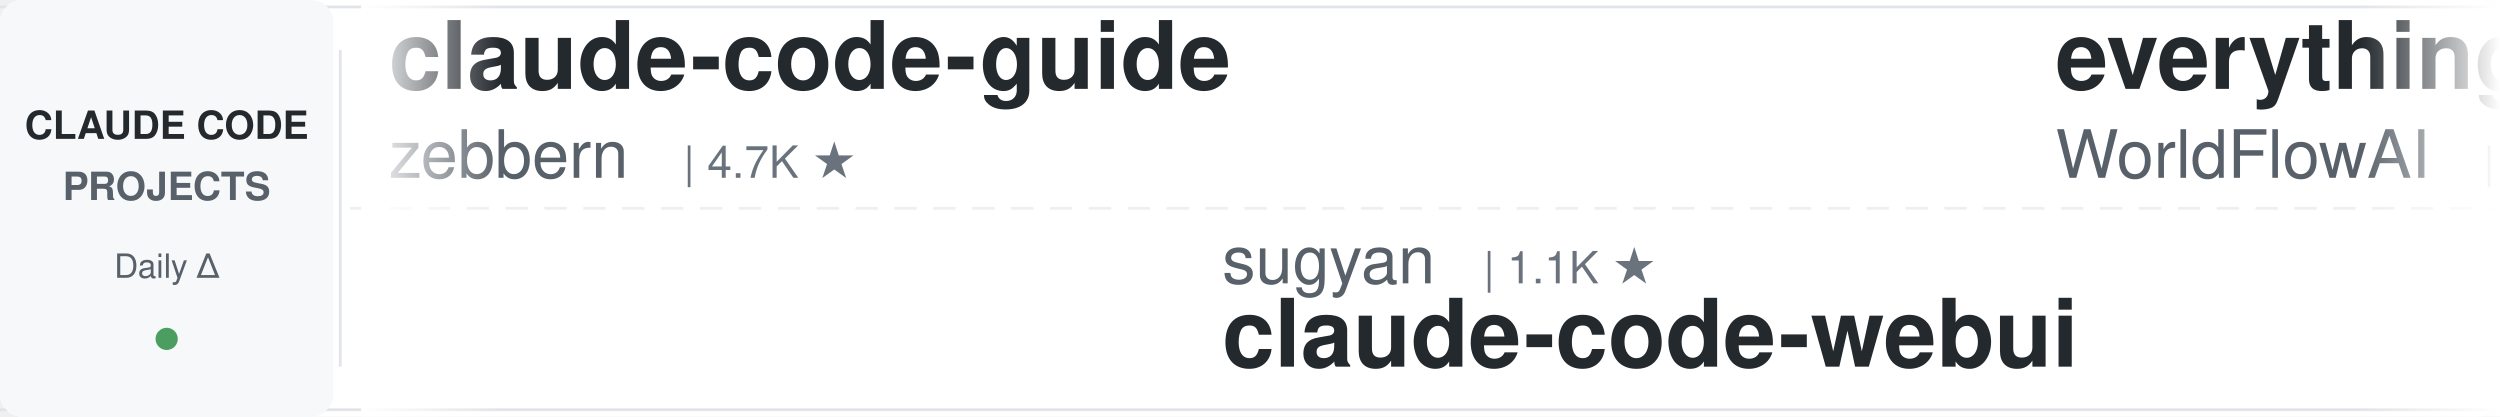
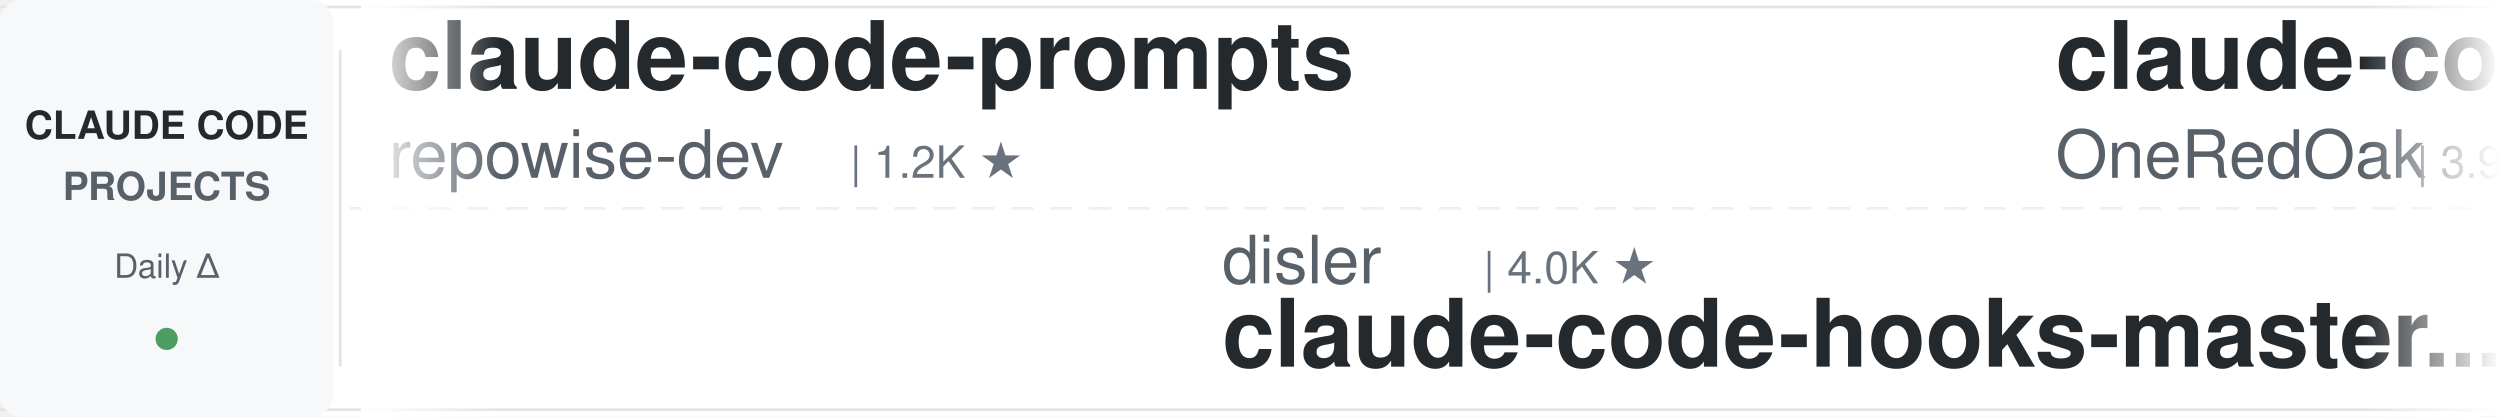
<svg xmlns="http://www.w3.org/2000/svg" width="900" height="150">
  <defs>
    <linearGradient id="awesomeLeftFade" x1="0%" y1="0%" x2="100%" y2="0%">
      <stop offset="0%" style="stop-color:#ffffff;stop-opacity:1" />
      <stop offset="100%" style="stop-color:#ffffff;stop-opacity:0" />
    </linearGradient>
    <linearGradient id="awesomeRightFade" x1="0%" y1="0%" x2="100%" y2="0%">
      <stop offset="0%" style="stop-color:#ffffff;stop-opacity:0" />
      <stop offset="100%" style="stop-color:#ffffff;stop-opacity:1" />
    </linearGradient>
  </defs>
  <rect width="900" height="150" fill="#ffffff" rx="8" />
  <rect x="0" y="2" width="900" height="1" fill="#e1e4e8" />
  <rect x="0" y="147" width="900" height="1" fill="#e1e4e8" />
  <line x1="0" y1="75" x2="900" y2="75" stroke="#e1e4e8" stroke-width="1" stroke-dasharray="8 6" opacity="0.6" />
  <rect x="0" y="0" width="120" height="150" fill="#f6f8fa" rx="8" />
  <text x="60" y="50" font-family="-apple-system, BlinkMacSystemFont, 'Segoe UI', Helvetica, Arial, sans-serif" font-size="14" font-weight="600" fill="#24292e" text-anchor="middle">CLAUDE CODE</text>
  <text x="60" y="72" font-family="-apple-system, BlinkMacSystemFont, 'Segoe UI', Helvetica, Arial, sans-serif" font-size="14" font-weight="600" fill="#586069" text-anchor="middle">PROJECTS</text>
  <text x="60" y="100" font-family="-apple-system, BlinkMacSystemFont, 'Segoe UI', Helvetica, Arial, sans-serif" font-size="12" font-weight="500" fill="#586069" text-anchor="middle">Daily Δ</text>
  <circle cx="60" cy="122" r="4" fill="#22863a" opacity="0.8" />
  <rect x="122" y="18" width="1" height="114" fill="#e1e4e8" />
  <clipPath id="awesomeTickerClip">
    <rect x="130" y="0" width="770" height="150" />
  </clipPath>
  <g clip-path="url(#awesomeTickerClip)">
    <g id="awesomeTickerItems">
      <animateTransform attributeName="transform" attributeType="XML" type="translate" from="0 0" to="-3000 0" dur="54s" repeatCount="indefinite" />
      <g transform="translate(0, 0)">
-         <text x="140" y="32" font-family="-apple-system, BlinkMacSystemFont, 'Segoe UI', Helvetica, Arial, sans-serif" font-size="34" font-weight="600" fill="#24292e">claude-code-guide</text>
-         <text x="140" y="64" font-family="-apple-system, BlinkMacSystemFont, 'Segoe UI', Helvetica, Arial, sans-serif" font-size="24" font-weight="400" fill="#586069">zebbern</text>
-         <text x="246" y="64" font-family="-apple-system, BlinkMacSystemFont, 'Segoe UI', Helvetica, Arial, sans-serif" font-size="16" font-weight="500" fill="#6a737d">| 4.7K ★</text>
+         <text x="140" y="32" font-family="-apple-system, BlinkMacSystemFont, 'Segoe UI', Helvetica, Arial, sans-serif" font-size="34" font-weight="600" fill="#24292e">claude-code-prompts</text>
+         <text x="140" y="64" font-family="-apple-system, BlinkMacSystemFont, 'Segoe UI', Helvetica, Arial, sans-serif" font-size="24" font-weight="400" fill="#586069">repowise-dev</text>
+         <text x="306" y="64" font-family="-apple-system, BlinkMacSystemFont, 'Segoe UI', Helvetica, Arial, sans-serif" font-size="16" font-weight="500" fill="#6a737d">| 1.2K ★</text>
      </g>
      <g transform="translate(300, 0)">
-         <text x="140" y="102" font-family="-apple-system, BlinkMacSystemFont, 'Segoe UI', Helvetica, Arial, sans-serif" font-size="24" font-weight="400" fill="#586069">sugyan</text>
-         <text x="234" y="102" font-family="-apple-system, BlinkMacSystemFont, 'Segoe UI', Helvetica, Arial, sans-serif" font-size="16" font-weight="500" fill="#6a737d">| 1.1K ★</text>
-         <text x="140" y="132" font-family="-apple-system, BlinkMacSystemFont, 'Segoe UI', Helvetica, Arial, sans-serif" font-size="34" font-weight="600" fill="#24292e">claude-code-webui</text>
+         <text x="140" y="102" font-family="-apple-system, BlinkMacSystemFont, 'Segoe UI', Helvetica, Arial, sans-serif" font-size="24" font-weight="400" fill="#586069">disler</text>
+         <text x="234" y="102" font-family="-apple-system, BlinkMacSystemFont, 'Segoe UI', Helvetica, Arial, sans-serif" font-size="16" font-weight="500" fill="#6a737d">| 4.0K ★</text>
+         <text x="140" y="132" font-family="-apple-system, BlinkMacSystemFont, 'Segoe UI', Helvetica, Arial, sans-serif" font-size="34" font-weight="600" fill="#24292e">claude-code-hooks-master...</text>
      </g>
      <g transform="translate(600, 0)">
-         <text x="140" y="32" font-family="-apple-system, BlinkMacSystemFont, 'Segoe UI', Helvetica, Arial, sans-serif" font-size="34" font-weight="600" fill="#24292e">everything-claude-code</text>
-         <text x="140" y="64" font-family="-apple-system, BlinkMacSystemFont, 'Segoe UI', Helvetica, Arial, sans-serif" font-size="24" font-weight="400" fill="#586069">WorldFlowAI</text>
-         <text x="294" y="64" font-family="-apple-system, BlinkMacSystemFont, 'Segoe UI', Helvetica, Arial, sans-serif" font-size="16" font-weight="500" fill="#6a737d">| 6.6K ★</text>
-         <text x="371" y="64" font-family="-apple-system, BlinkMacSystemFont, 'Segoe UI', Helvetica, Arial, sans-serif" font-size="16" font-weight="500" fill="#22863a"> +14</text>
+         <text x="140" y="32" font-family="-apple-system, BlinkMacSystemFont, 'Segoe UI', Helvetica, Arial, sans-serif" font-size="34" font-weight="600" fill="#24292e">claude-code-workflows</text>
+         <text x="140" y="64" font-family="-apple-system, BlinkMacSystemFont, 'Segoe UI', Helvetica, Arial, sans-serif" font-size="24" font-weight="400" fill="#586069">OneRedOak</text>
+         <text x="270" y="64" font-family="-apple-system, BlinkMacSystemFont, 'Segoe UI', Helvetica, Arial, sans-serif" font-size="16" font-weight="500" fill="#6a737d">| 3.9K ★</text>
      </g>
      <g transform="translate(900, 0)">
-         <text x="140" y="102" font-family="-apple-system, BlinkMacSystemFont, 'Segoe UI', Helvetica, Arial, sans-serif" font-size="24" font-weight="400" fill="#586069">rohitg00</text>
-         <text x="258" y="102" font-family="-apple-system, BlinkMacSystemFont, 'Segoe UI', Helvetica, Arial, sans-serif" font-size="16" font-weight="500" fill="#6a737d">| 2.8K ★</text>
-         <text x="335" y="102" font-family="-apple-system, BlinkMacSystemFont, 'Segoe UI', Helvetica, Arial, sans-serif" font-size="16" font-weight="500" fill="#22863a"> +1</text>
-         <text x="140" y="132" font-family="-apple-system, BlinkMacSystemFont, 'Segoe UI', Helvetica, Arial, sans-serif" font-size="34" font-weight="600" fill="#24292e">awesome-claude-code-tool...</text>
+         <text x="140" y="102" font-family="-apple-system, BlinkMacSystemFont, 'Segoe UI', Helvetica, Arial, sans-serif" font-size="24" font-weight="400" fill="#586069">pedrohcgs</text>
+         <text x="270" y="102" font-family="-apple-system, BlinkMacSystemFont, 'Segoe UI', Helvetica, Arial, sans-serif" font-size="16" font-weight="500" fill="#6a737d">| 1.7K ★</text>
+         <text x="140" y="132" font-family="-apple-system, BlinkMacSystemFont, 'Segoe UI', Helvetica, Arial, sans-serif" font-size="34" font-weight="600" fill="#24292e">claude-code-my-workflow</text>
      </g>
      <g transform="translate(1200, 0)">
-         <text x="140" y="32" font-family="-apple-system, BlinkMacSystemFont, 'Segoe UI', Helvetica, Arial, sans-serif" font-size="34" font-weight="600" fill="#24292e">awesome-claude-code</text>
-         <text x="140" y="64" font-family="-apple-system, BlinkMacSystemFont, 'Segoe UI', Helvetica, Arial, sans-serif" font-size="24" font-weight="400" fill="#586069">jqueryscript</text>
-         <text x="306" y="64" font-family="-apple-system, BlinkMacSystemFont, 'Segoe UI', Helvetica, Arial, sans-serif" font-size="16" font-weight="500" fill="#6a737d">| 553 ★</text>
+         <text x="140" y="32" font-family="-apple-system, BlinkMacSystemFont, 'Segoe UI', Helvetica, Arial, sans-serif" font-size="34" font-weight="600" fill="#24292e">ClaudeCode-Portable</text>
+         <text x="140" y="64" font-family="-apple-system, BlinkMacSystemFont, 'Segoe UI', Helvetica, Arial, sans-serif" font-size="24" font-weight="400" fill="#586069">techjarves</text>
+         <text x="282" y="64" font-family="-apple-system, BlinkMacSystemFont, 'Segoe UI', Helvetica, Arial, sans-serif" font-size="16" font-weight="500" fill="#6a737d">| 1.6K ★</text>
+         <text x="359" y="64" font-family="-apple-system, BlinkMacSystemFont, 'Segoe UI', Helvetica, Arial, sans-serif" font-size="16" font-weight="500" fill="#22863a"> +2</text>
      </g>
      <g transform="translate(1500, 0)">
-         <text x="140" y="102" font-family="-apple-system, BlinkMacSystemFont, 'Segoe UI', Helvetica, Arial, sans-serif" font-size="24" font-weight="400" fill="#586069">lowcortisolprogrammer</text>
-         <text x="414" y="102" font-family="-apple-system, BlinkMacSystemFont, 'Segoe UI', Helvetica, Arial, sans-serif" font-size="16" font-weight="500" fill="#6a737d">| 170 ★</text>
+         <text x="140" y="102" font-family="-apple-system, BlinkMacSystemFont, 'Segoe UI', Helvetica, Arial, sans-serif" font-size="24" font-weight="400" fill="#586069">affaan-m</text>
+         <text x="258" y="102" font-family="-apple-system, BlinkMacSystemFont, 'Segoe UI', Helvetica, Arial, sans-serif" font-size="16" font-weight="500" fill="#6a737d">| 306.5K ★</text>
+         <text x="353" y="102" font-family="-apple-system, BlinkMacSystemFont, 'Segoe UI', Helvetica, Arial, sans-serif" font-size="16" font-weight="500" fill="#22863a"> +180</text>
+         <text x="140" y="132" font-family="-apple-system, BlinkMacSystemFont, 'Segoe UI', Helvetica, Arial, sans-serif" font-size="34" font-weight="600" fill="#24292e">ECC</text>
+       </g>
+       <g transform="translate(1800, 0)">
+         <text x="140" y="32" font-family="-apple-system, BlinkMacSystemFont, 'Segoe UI', Helvetica, Arial, sans-serif" font-size="34" font-weight="600" fill="#24292e">claude-code-analysis</text>
+         <text x="140" y="64" font-family="-apple-system, BlinkMacSystemFont, 'Segoe UI', Helvetica, Arial, sans-serif" font-size="24" font-weight="400" fill="#586069">liuup</text>
+         <text x="222" y="64" font-family="-apple-system, BlinkMacSystemFont, 'Segoe UI', Helvetica, Arial, sans-serif" font-size="16" font-weight="500" fill="#6a737d">| 4.1K ★</text>
+       </g>
+       <g transform="translate(2100, 0)">
+         <text x="140" y="102" font-family="-apple-system, BlinkMacSystemFont, 'Segoe UI', Helvetica, Arial, sans-serif" font-size="24" font-weight="400" fill="#586069">xorespesp</text>
+         <text x="270" y="102" font-family="-apple-system, BlinkMacSystemFont, 'Segoe UI', Helvetica, Arial, sans-serif" font-size="16" font-weight="500" fill="#6a737d">| 231 ★</text>
        <text x="140" y="132" font-family="-apple-system, BlinkMacSystemFont, 'Segoe UI', Helvetica, Arial, sans-serif" font-size="34" font-weight="600" fill="#24292e">claude-code</text>
      </g>
-       <g transform="translate(1800, 0)">
-         <text x="140" y="32" font-family="-apple-system, BlinkMacSystemFont, 'Segoe UI', Helvetica, Arial, sans-serif" font-size="34" font-weight="600" fill="#24292e">claude-code-system-promp...</text>
-         <text x="140" y="64" font-family="-apple-system, BlinkMacSystemFont, 'Segoe UI', Helvetica, Arial, sans-serif" font-size="24" font-weight="400" fill="#586069">Piebald-AI</text>
-         <text x="282" y="64" font-family="-apple-system, BlinkMacSystemFont, 'Segoe UI', Helvetica, Arial, sans-serif" font-size="16" font-weight="500" fill="#6a737d">| 13.2K ★</text>
-         <text x="368" y="64" font-family="-apple-system, BlinkMacSystemFont, 'Segoe UI', Helvetica, Arial, sans-serif" font-size="16" font-weight="500" fill="#22863a"> +1</text>
-       </g>
-       <g transform="translate(2100, 0)">
-         <text x="140" y="102" font-family="-apple-system, BlinkMacSystemFont, 'Segoe UI', Helvetica, Arial, sans-serif" font-size="24" font-weight="400" fill="#586069">asgeirtj</text>
-         <text x="258" y="102" font-family="-apple-system, BlinkMacSystemFont, 'Segoe UI', Helvetica, Arial, sans-serif" font-size="16" font-weight="500" fill="#6a737d">| 71.7K ★</text>
-         <text x="344" y="102" font-family="-apple-system, BlinkMacSystemFont, 'Segoe UI', Helvetica, Arial, sans-serif" font-size="16" font-weight="500" fill="#22863a"> +7</text>
-         <text x="140" y="132" font-family="-apple-system, BlinkMacSystemFont, 'Segoe UI', Helvetica, Arial, sans-serif" font-size="34" font-weight="600" fill="#24292e">system_prompts_leaks</text>
-       </g>
      <g transform="translate(2400, 0)">
-         <text x="140" y="32" font-family="-apple-system, BlinkMacSystemFont, 'Segoe UI', Helvetica, Arial, sans-serif" font-size="34" font-weight="600" fill="#24292e">claude-code-telegram</text>
-         <text x="140" y="64" font-family="-apple-system, BlinkMacSystemFont, 'Segoe UI', Helvetica, Arial, sans-serif" font-size="24" font-weight="400" fill="#586069">overwirehq</text>
-         <text x="282" y="64" font-family="-apple-system, BlinkMacSystemFont, 'Segoe UI', Helvetica, Arial, sans-serif" font-size="16" font-weight="500" fill="#6a737d">| 2.8K ★</text>
-         <text x="359" y="64" font-family="-apple-system, BlinkMacSystemFont, 'Segoe UI', Helvetica, Arial, sans-serif" font-size="16" font-weight="500" fill="#22863a"> +1</text>
+         <text x="140" y="32" font-family="-apple-system, BlinkMacSystemFont, 'Segoe UI', Helvetica, Arial, sans-serif" font-size="34" font-weight="600" fill="#24292e">ClaudeCode</text>
+         <text x="140" y="64" font-family="-apple-system, BlinkMacSystemFont, 'Segoe UI', Helvetica, Arial, sans-serif" font-size="24" font-weight="400" fill="#586069">guanshan</text>
+         <text x="258" y="64" font-family="-apple-system, BlinkMacSystemFont, 'Segoe UI', Helvetica, Arial, sans-serif" font-size="16" font-weight="500" fill="#6a737d">| 61 ★</text>
      </g>
      <g transform="translate(2700, 0)">
-         <text x="140" y="102" font-family="-apple-system, BlinkMacSystemFont, 'Segoe UI', Helvetica, Arial, sans-serif" font-size="24" font-weight="400" fill="#586069">mrpaidsocial</text>
-         <text x="306" y="102" font-family="-apple-system, BlinkMacSystemFont, 'Segoe UI', Helvetica, Arial, sans-serif" font-size="16" font-weight="500" fill="#6a737d">| 1.7K ★</text>
-         <text x="140" y="132" font-family="-apple-system, BlinkMacSystemFont, 'Segoe UI', Helvetica, Arial, sans-serif" font-size="34" font-weight="600" fill="#24292e">arcads-claude-code-mrpai...</text>
+         <text x="140" y="102" font-family="-apple-system, BlinkMacSystemFont, 'Segoe UI', Helvetica, Arial, sans-serif" font-size="24" font-weight="400" fill="#586069">Tinkeringg-Lab</text>
+         <text x="330" y="102" font-family="-apple-system, BlinkMacSystemFont, 'Segoe UI', Helvetica, Arial, sans-serif" font-size="16" font-weight="500" fill="#6a737d">| 217 ★</text>
+         <text x="398" y="102" font-family="-apple-system, BlinkMacSystemFont, 'Segoe UI', Helvetica, Arial, sans-serif" font-size="16" font-weight="500" fill="#22863a"> +1</text>
+         <text x="140" y="132" font-family="-apple-system, BlinkMacSystemFont, 'Segoe UI', Helvetica, Arial, sans-serif" font-size="34" font-weight="600" fill="#24292e">claude-code</text>
      </g>
      <g transform="translate(3000, 0)">
-         <text x="140" y="32" font-family="-apple-system, BlinkMacSystemFont, 'Segoe UI', Helvetica, Arial, sans-serif" font-size="34" font-weight="600" fill="#24292e">claude-code-guide</text>
-         <text x="140" y="64" font-family="-apple-system, BlinkMacSystemFont, 'Segoe UI', Helvetica, Arial, sans-serif" font-size="24" font-weight="400" fill="#586069">zebbern</text>
-         <text x="246" y="64" font-family="-apple-system, BlinkMacSystemFont, 'Segoe UI', Helvetica, Arial, sans-serif" font-size="16" font-weight="500" fill="#6a737d">| 4.7K ★</text>
+         <text x="140" y="32" font-family="-apple-system, BlinkMacSystemFont, 'Segoe UI', Helvetica, Arial, sans-serif" font-size="34" font-weight="600" fill="#24292e">claude-code-prompts</text>
+         <text x="140" y="64" font-family="-apple-system, BlinkMacSystemFont, 'Segoe UI', Helvetica, Arial, sans-serif" font-size="24" font-weight="400" fill="#586069">repowise-dev</text>
+         <text x="306" y="64" font-family="-apple-system, BlinkMacSystemFont, 'Segoe UI', Helvetica, Arial, sans-serif" font-size="16" font-weight="500" fill="#6a737d">| 1.2K ★</text>
      </g>
      <g transform="translate(3300, 0)">
-         <text x="140" y="102" font-family="-apple-system, BlinkMacSystemFont, 'Segoe UI', Helvetica, Arial, sans-serif" font-size="24" font-weight="400" fill="#586069">sugyan</text>
-         <text x="234" y="102" font-family="-apple-system, BlinkMacSystemFont, 'Segoe UI', Helvetica, Arial, sans-serif" font-size="16" font-weight="500" fill="#6a737d">| 1.1K ★</text>
-         <text x="140" y="132" font-family="-apple-system, BlinkMacSystemFont, 'Segoe UI', Helvetica, Arial, sans-serif" font-size="34" font-weight="600" fill="#24292e">claude-code-webui</text>
+         <text x="140" y="102" font-family="-apple-system, BlinkMacSystemFont, 'Segoe UI', Helvetica, Arial, sans-serif" font-size="24" font-weight="400" fill="#586069">disler</text>
+         <text x="234" y="102" font-family="-apple-system, BlinkMacSystemFont, 'Segoe UI', Helvetica, Arial, sans-serif" font-size="16" font-weight="500" fill="#6a737d">| 4.0K ★</text>
+         <text x="140" y="132" font-family="-apple-system, BlinkMacSystemFont, 'Segoe UI', Helvetica, Arial, sans-serif" font-size="34" font-weight="600" fill="#24292e">claude-code-hooks-master...</text>
      </g>
      <g transform="translate(3600, 0)">
-         <text x="140" y="32" font-family="-apple-system, BlinkMacSystemFont, 'Segoe UI', Helvetica, Arial, sans-serif" font-size="34" font-weight="600" fill="#24292e">everything-claude-code</text>
-         <text x="140" y="64" font-family="-apple-system, BlinkMacSystemFont, 'Segoe UI', Helvetica, Arial, sans-serif" font-size="24" font-weight="400" fill="#586069">WorldFlowAI</text>
-         <text x="294" y="64" font-family="-apple-system, BlinkMacSystemFont, 'Segoe UI', Helvetica, Arial, sans-serif" font-size="16" font-weight="500" fill="#6a737d">| 6.6K ★</text>
-         <text x="371" y="64" font-family="-apple-system, BlinkMacSystemFont, 'Segoe UI', Helvetica, Arial, sans-serif" font-size="16" font-weight="500" fill="#22863a"> +14</text>
+         <text x="140" y="32" font-family="-apple-system, BlinkMacSystemFont, 'Segoe UI', Helvetica, Arial, sans-serif" font-size="34" font-weight="600" fill="#24292e">claude-code-workflows</text>
+         <text x="140" y="64" font-family="-apple-system, BlinkMacSystemFont, 'Segoe UI', Helvetica, Arial, sans-serif" font-size="24" font-weight="400" fill="#586069">OneRedOak</text>
+         <text x="270" y="64" font-family="-apple-system, BlinkMacSystemFont, 'Segoe UI', Helvetica, Arial, sans-serif" font-size="16" font-weight="500" fill="#6a737d">| 3.9K ★</text>
      </g>
      <g transform="translate(3900, 0)">
-         <text x="140" y="102" font-family="-apple-system, BlinkMacSystemFont, 'Segoe UI', Helvetica, Arial, sans-serif" font-size="24" font-weight="400" fill="#586069">rohitg00</text>
-         <text x="258" y="102" font-family="-apple-system, BlinkMacSystemFont, 'Segoe UI', Helvetica, Arial, sans-serif" font-size="16" font-weight="500" fill="#6a737d">| 2.8K ★</text>
-         <text x="335" y="102" font-family="-apple-system, BlinkMacSystemFont, 'Segoe UI', Helvetica, Arial, sans-serif" font-size="16" font-weight="500" fill="#22863a"> +1</text>
-         <text x="140" y="132" font-family="-apple-system, BlinkMacSystemFont, 'Segoe UI', Helvetica, Arial, sans-serif" font-size="34" font-weight="600" fill="#24292e">awesome-claude-code-tool...</text>
+         <text x="140" y="102" font-family="-apple-system, BlinkMacSystemFont, 'Segoe UI', Helvetica, Arial, sans-serif" font-size="24" font-weight="400" fill="#586069">pedrohcgs</text>
+         <text x="270" y="102" font-family="-apple-system, BlinkMacSystemFont, 'Segoe UI', Helvetica, Arial, sans-serif" font-size="16" font-weight="500" fill="#6a737d">| 1.7K ★</text>
+         <text x="140" y="132" font-family="-apple-system, BlinkMacSystemFont, 'Segoe UI', Helvetica, Arial, sans-serif" font-size="34" font-weight="600" fill="#24292e">claude-code-my-workflow</text>
      </g>
    </g>
  </g>
  <rect x="130" y="0" width="50" height="150" fill="url(#awesomeLeftFade)" />
  <rect x="850" y="0" width="50" height="150" fill="url(#awesomeRightFade)" />
</svg>
